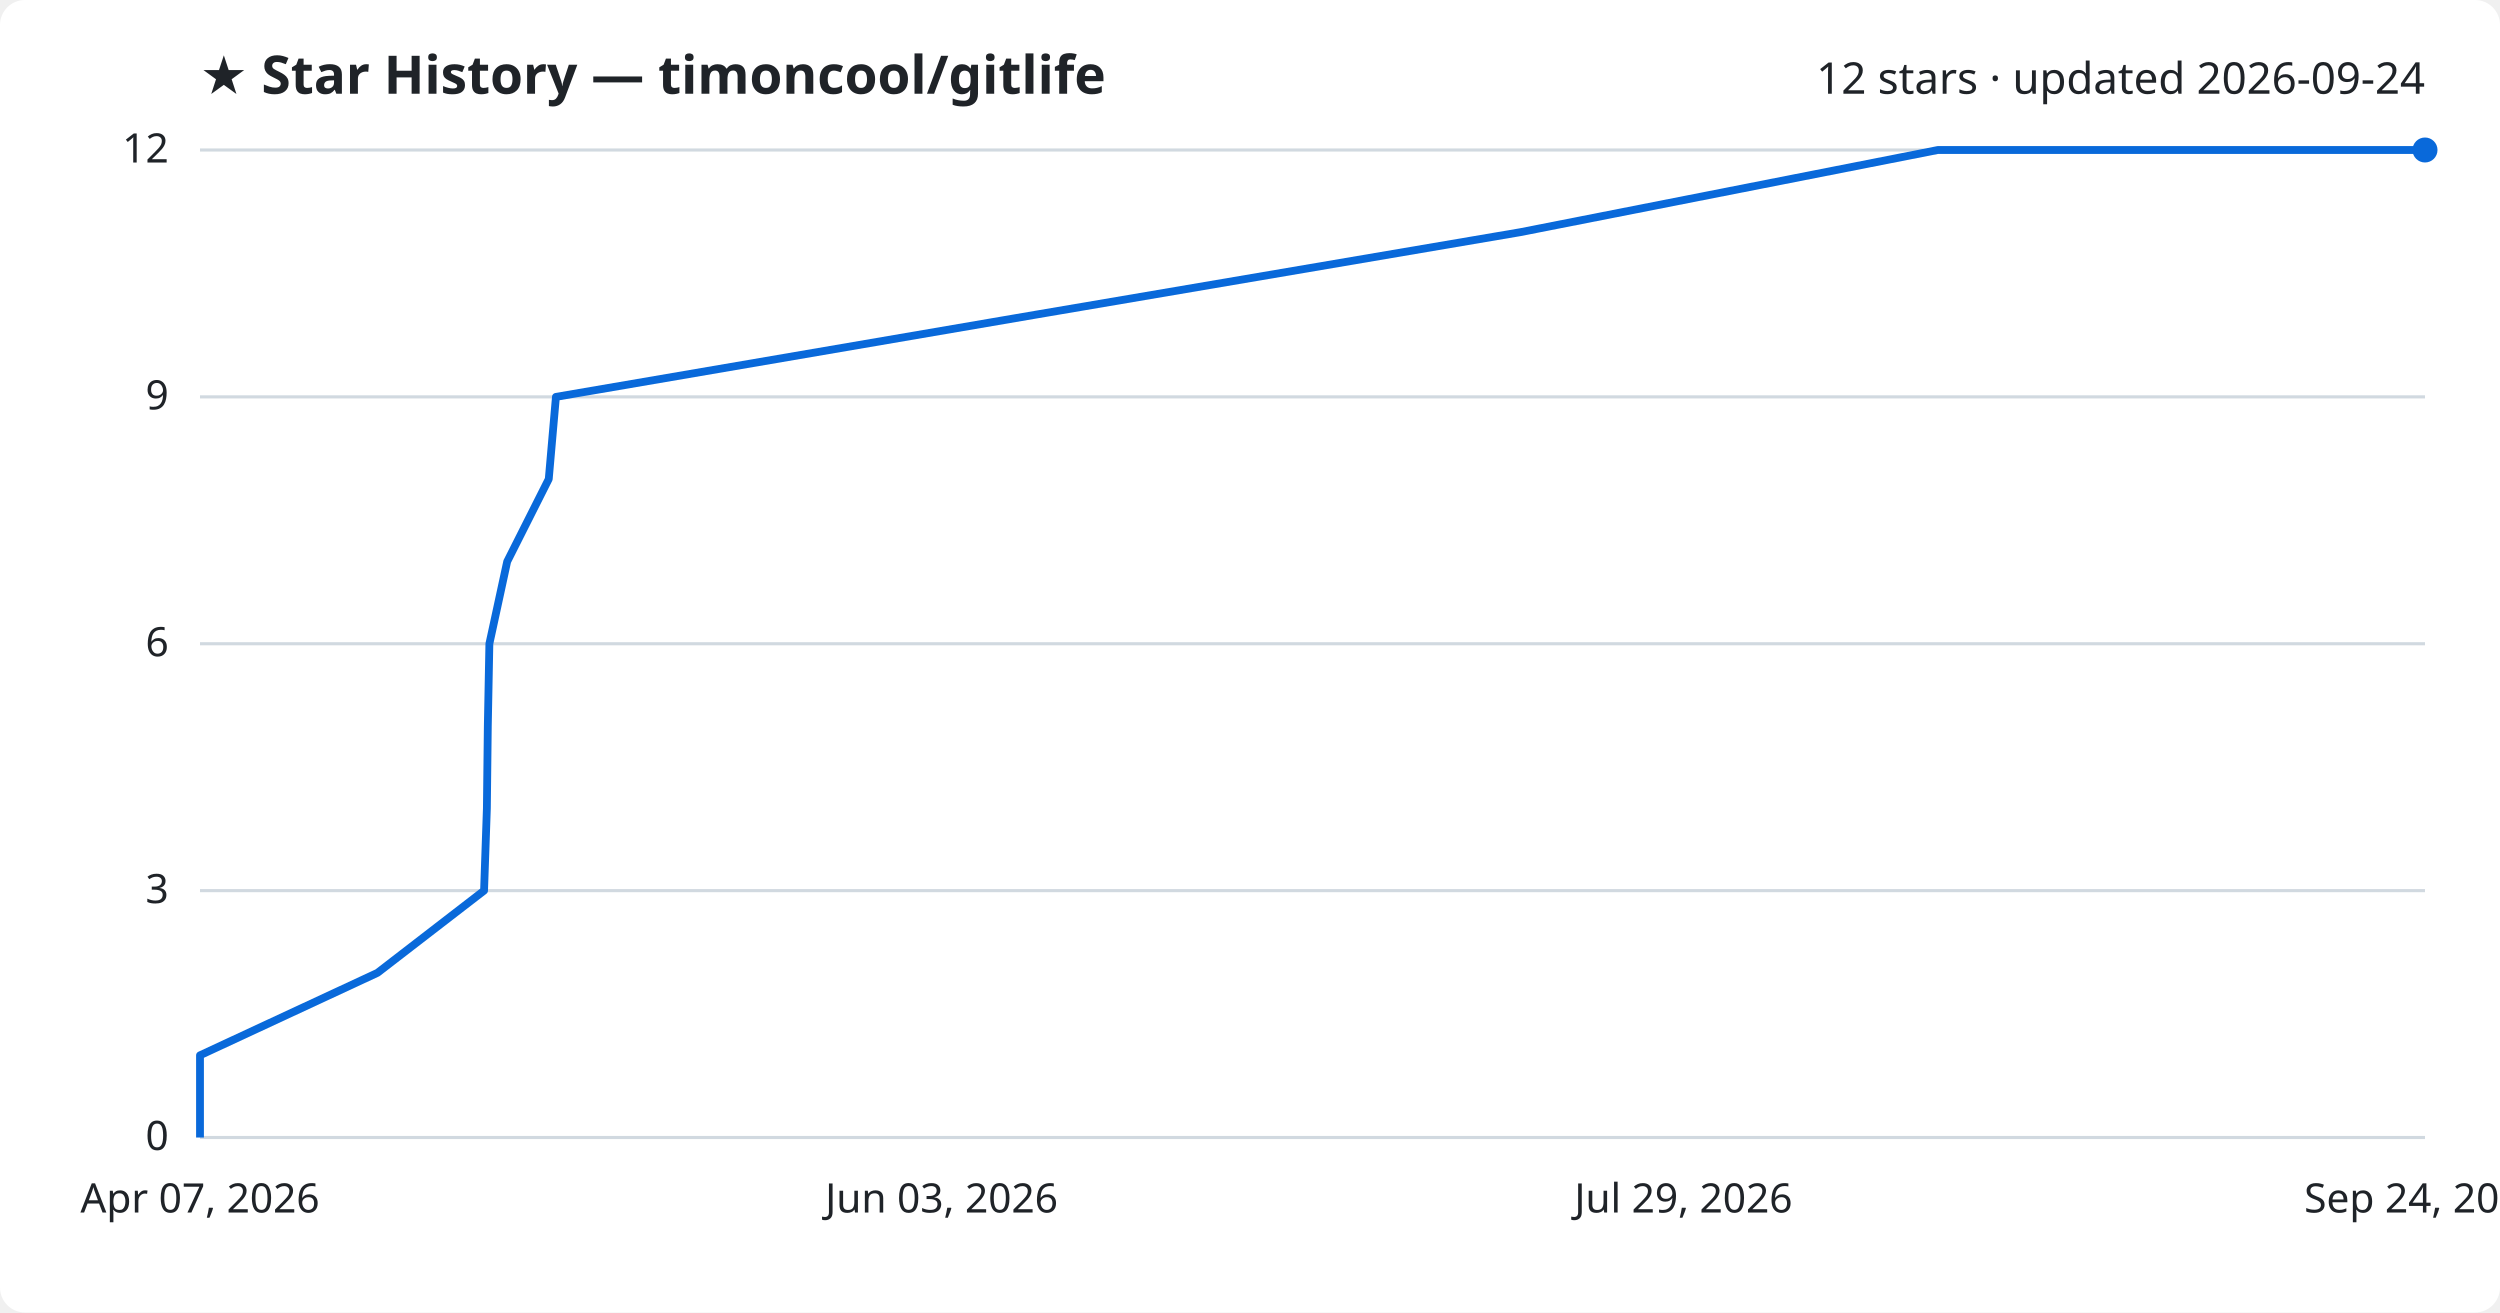
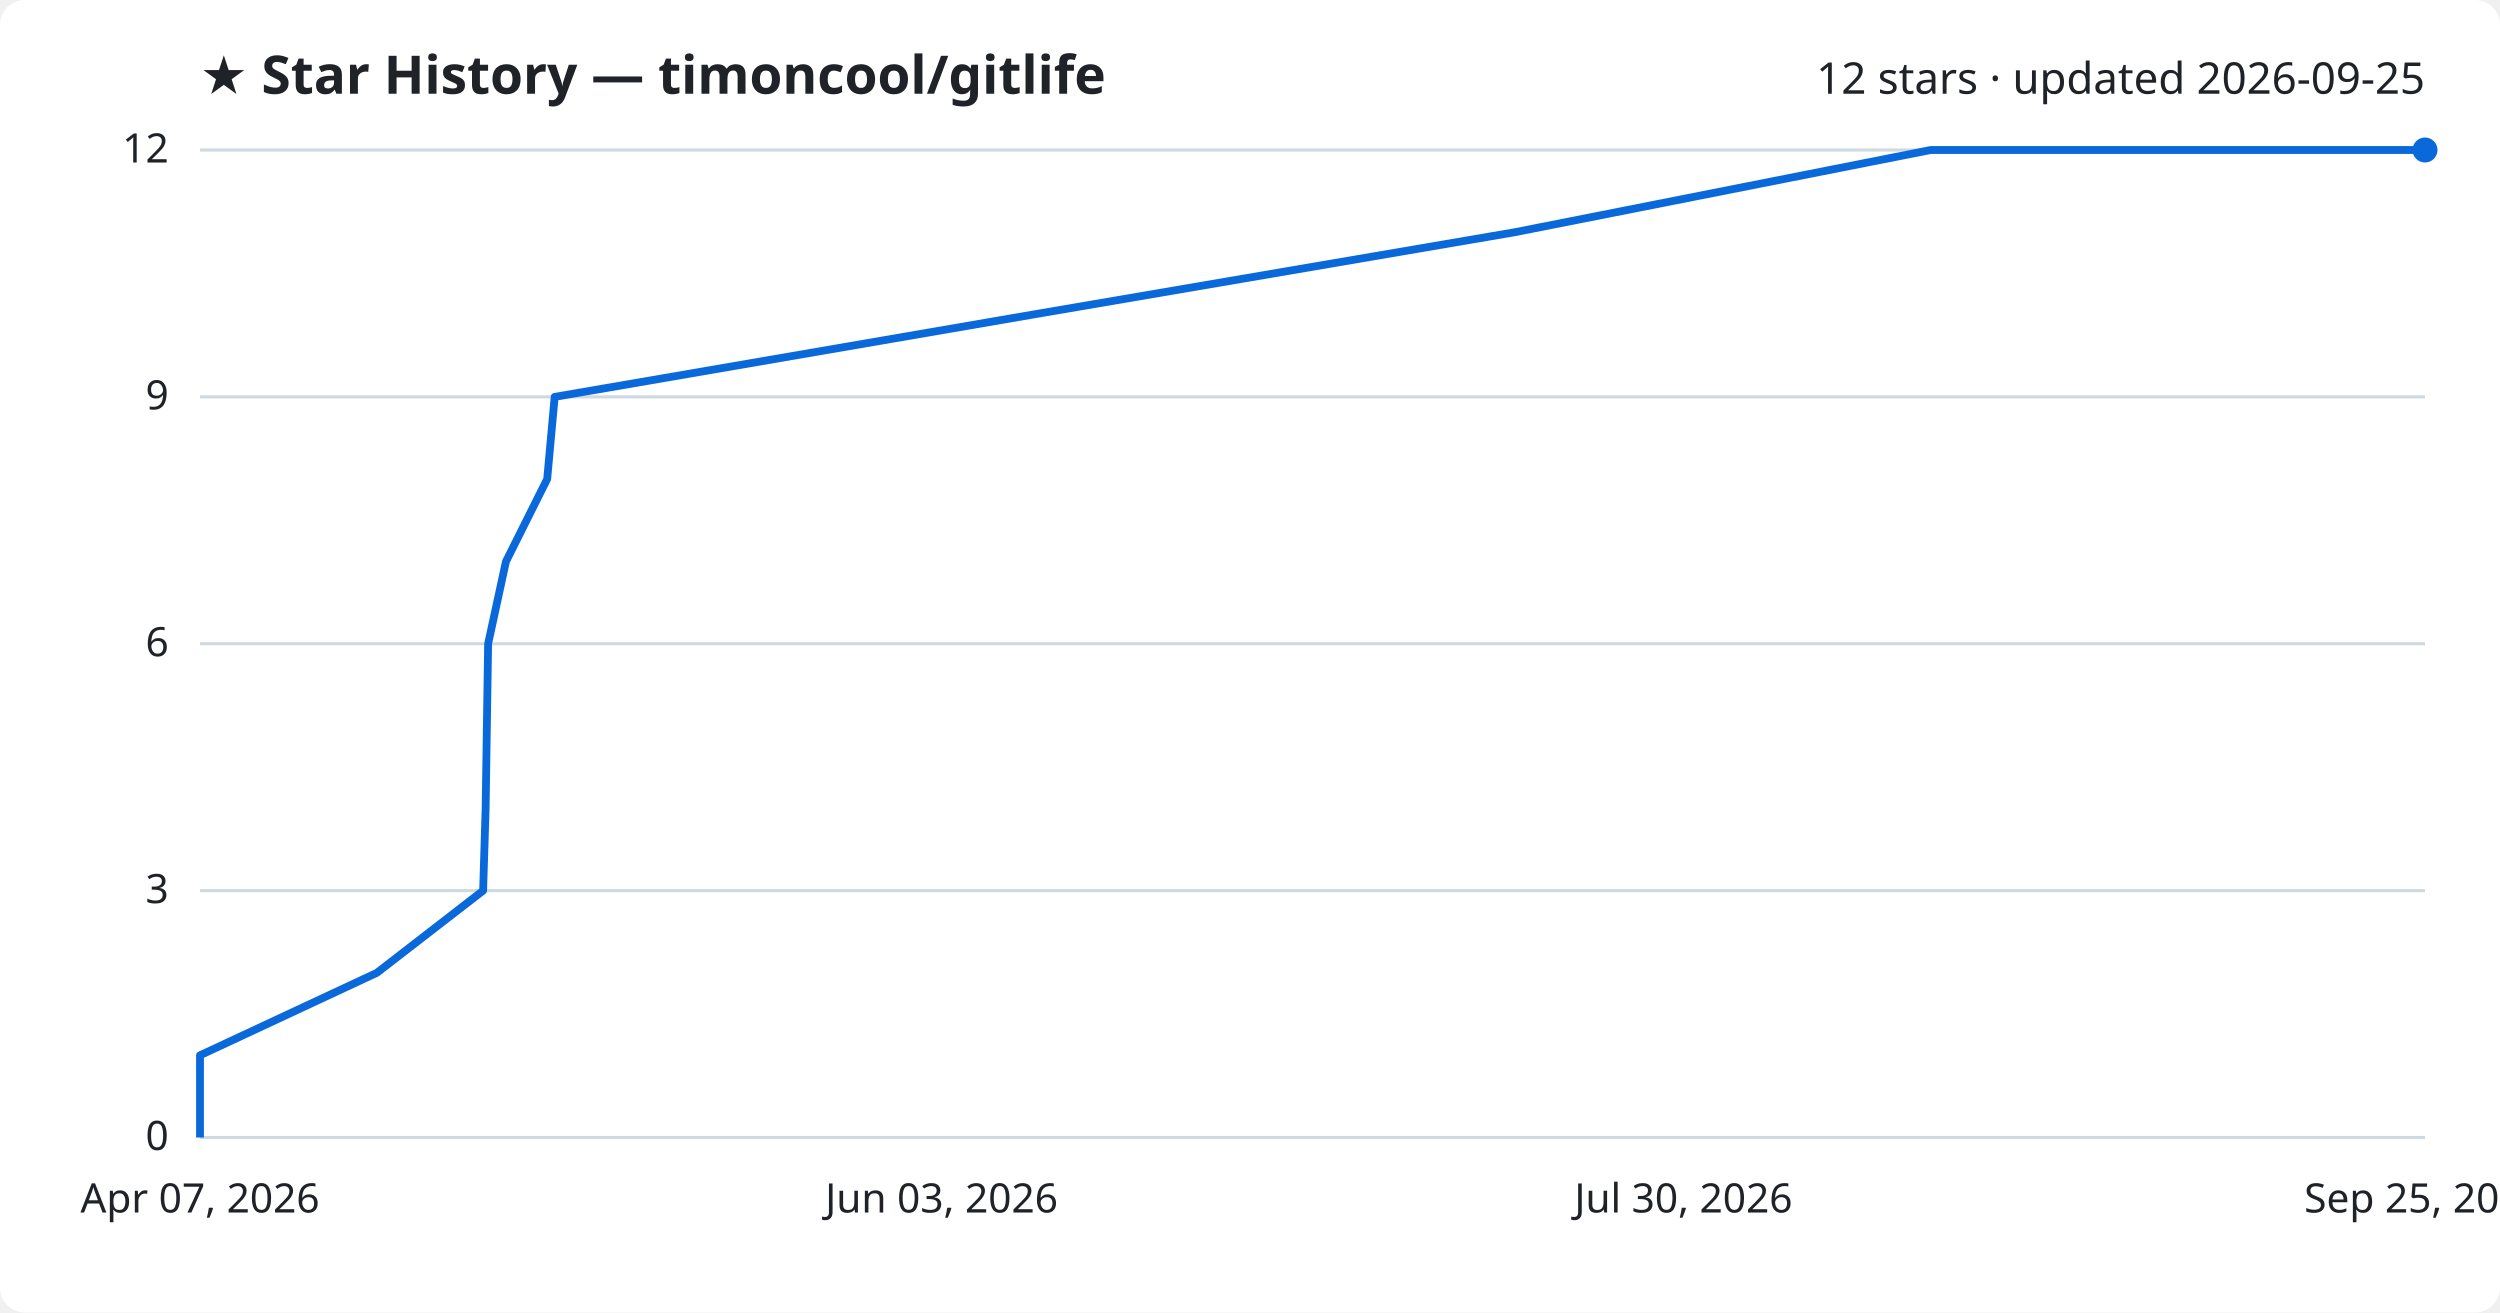
<svg xmlns="http://www.w3.org/2000/svg" viewBox="0 0 800 420" font-family="Segoe UI, sans-serif">
  <rect width="800" height="420" fill="#ffffff" rx="8" />
  <text x="64" y="30" fill="#1f2328" font-size="17" font-weight="700">★ Star History — timoncool/gitlife</text>
-   <text x="776" y="30" fill="#1f2328" font-size="14" text-anchor="end">12 stars · updated 2026-09-24</text>
+   <text x="776" y="30" fill="#1f2328" font-size="14" text-anchor="end">12 stars · updated 2026-09-25</text>
  <line x1="64" y1="364.0" x2="776" y2="364.0" stroke="#d1d9e0" stroke-width="1" />
  <text x="54" y="368.0" fill="#1f2328" font-size="13" text-anchor="end">0</text>
  <line x1="64" y1="285.0" x2="776" y2="285.0" stroke="#d1d9e0" stroke-width="1" />
  <text x="54" y="289.0" fill="#1f2328" font-size="13" text-anchor="end">3</text>
  <line x1="64" y1="206.0" x2="776" y2="206.0" stroke="#d1d9e0" stroke-width="1" />
  <text x="54" y="210.0" fill="#1f2328" font-size="13" text-anchor="end">6</text>
  <line x1="64" y1="127.0" x2="776" y2="127.0" stroke="#d1d9e0" stroke-width="1" />
  <text x="54" y="131.0" fill="#1f2328" font-size="13" text-anchor="end">9</text>
  <line x1="64" y1="48.0" x2="776" y2="48.0" stroke="#d1d9e0" stroke-width="1" />
  <text x="54" y="52.0" fill="#1f2328" font-size="13" text-anchor="end">12</text>
-   <path d="M64.0,364.0 L64.0,337.7 L120.8,311.3 L154.9,285.0 L155.8,258.7 L156.1,232.3 L156.6,206.0 L162.3,179.7 L175.6,153.3 L177.9,127.0 L331.4,100.7 L486.5,74.3 L620.1,48.0 L776.0,48.0" fill="none" stroke="#0969da" stroke-width="2.5" stroke-linejoin="round" />
+   <path d="M64.0,364.0 L64.0,337.7 L120.6,311.3 L154.6,285.0 L155.4,258.7 L155.8,232.3 L156.2,206.0 L161.9,179.7 L175.1,153.3 L177.5,127.0 L330.3,100.7 L484.8,74.3 L617.8,48.0 L776.0,48.0" fill="none" stroke="#0969da" stroke-width="2.5" stroke-linejoin="round" />
  <circle cx="776.0" cy="48.0" r="4" fill="#0969da" />
  <text x="64.0" y="388" fill="#1f2328" font-size="13" text-anchor="middle">Apr 07, 2026</text>
  <text x="301.3" y="388" fill="#1f2328" font-size="13" text-anchor="middle">Jun 03, 2026</text>
-   <text x="538.7" y="388" fill="#1f2328" font-size="13" text-anchor="middle">Jul 29, 2026</text>
-   <text x="776.0" y="388" fill="#1f2328" font-size="13" text-anchor="middle">Sep 24, 2026</text>
+   <text x="538.7" y="388" fill="#1f2328" font-size="13" text-anchor="middle">Jul 30, 2026</text>
+   <text x="776.0" y="388" fill="#1f2328" font-size="13" text-anchor="middle">Sep 25, 2026</text>
</svg>
